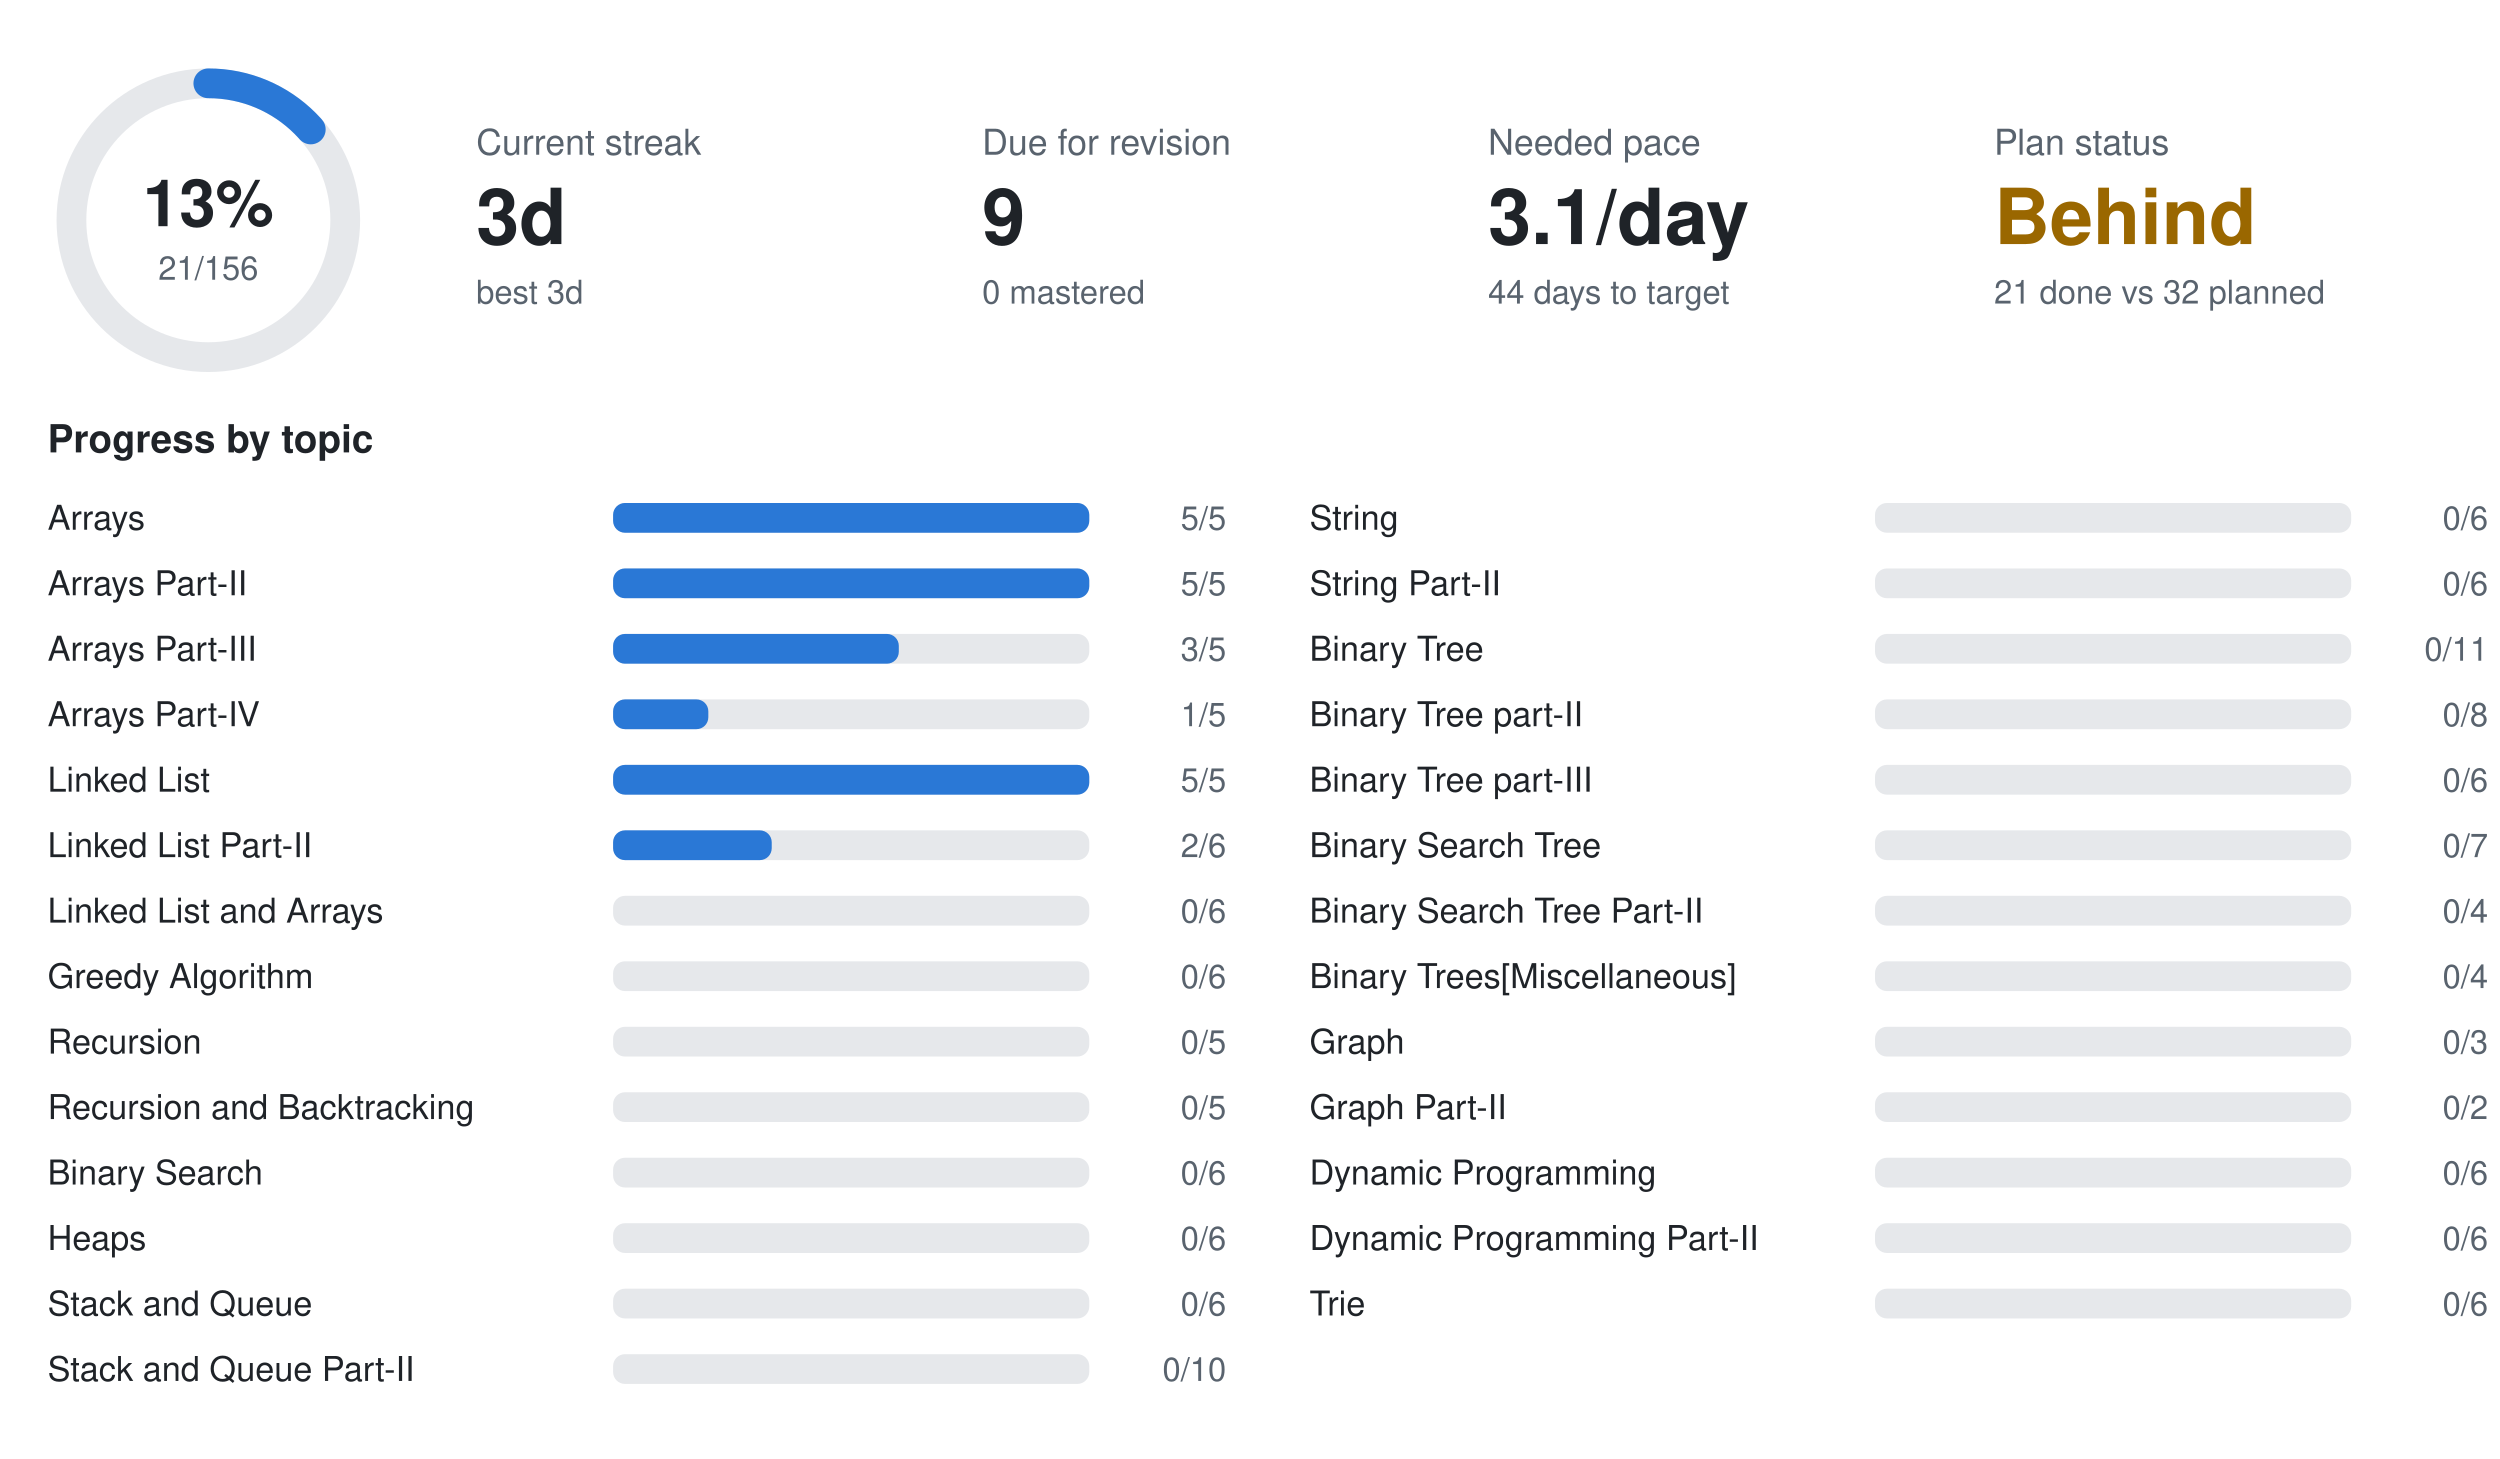
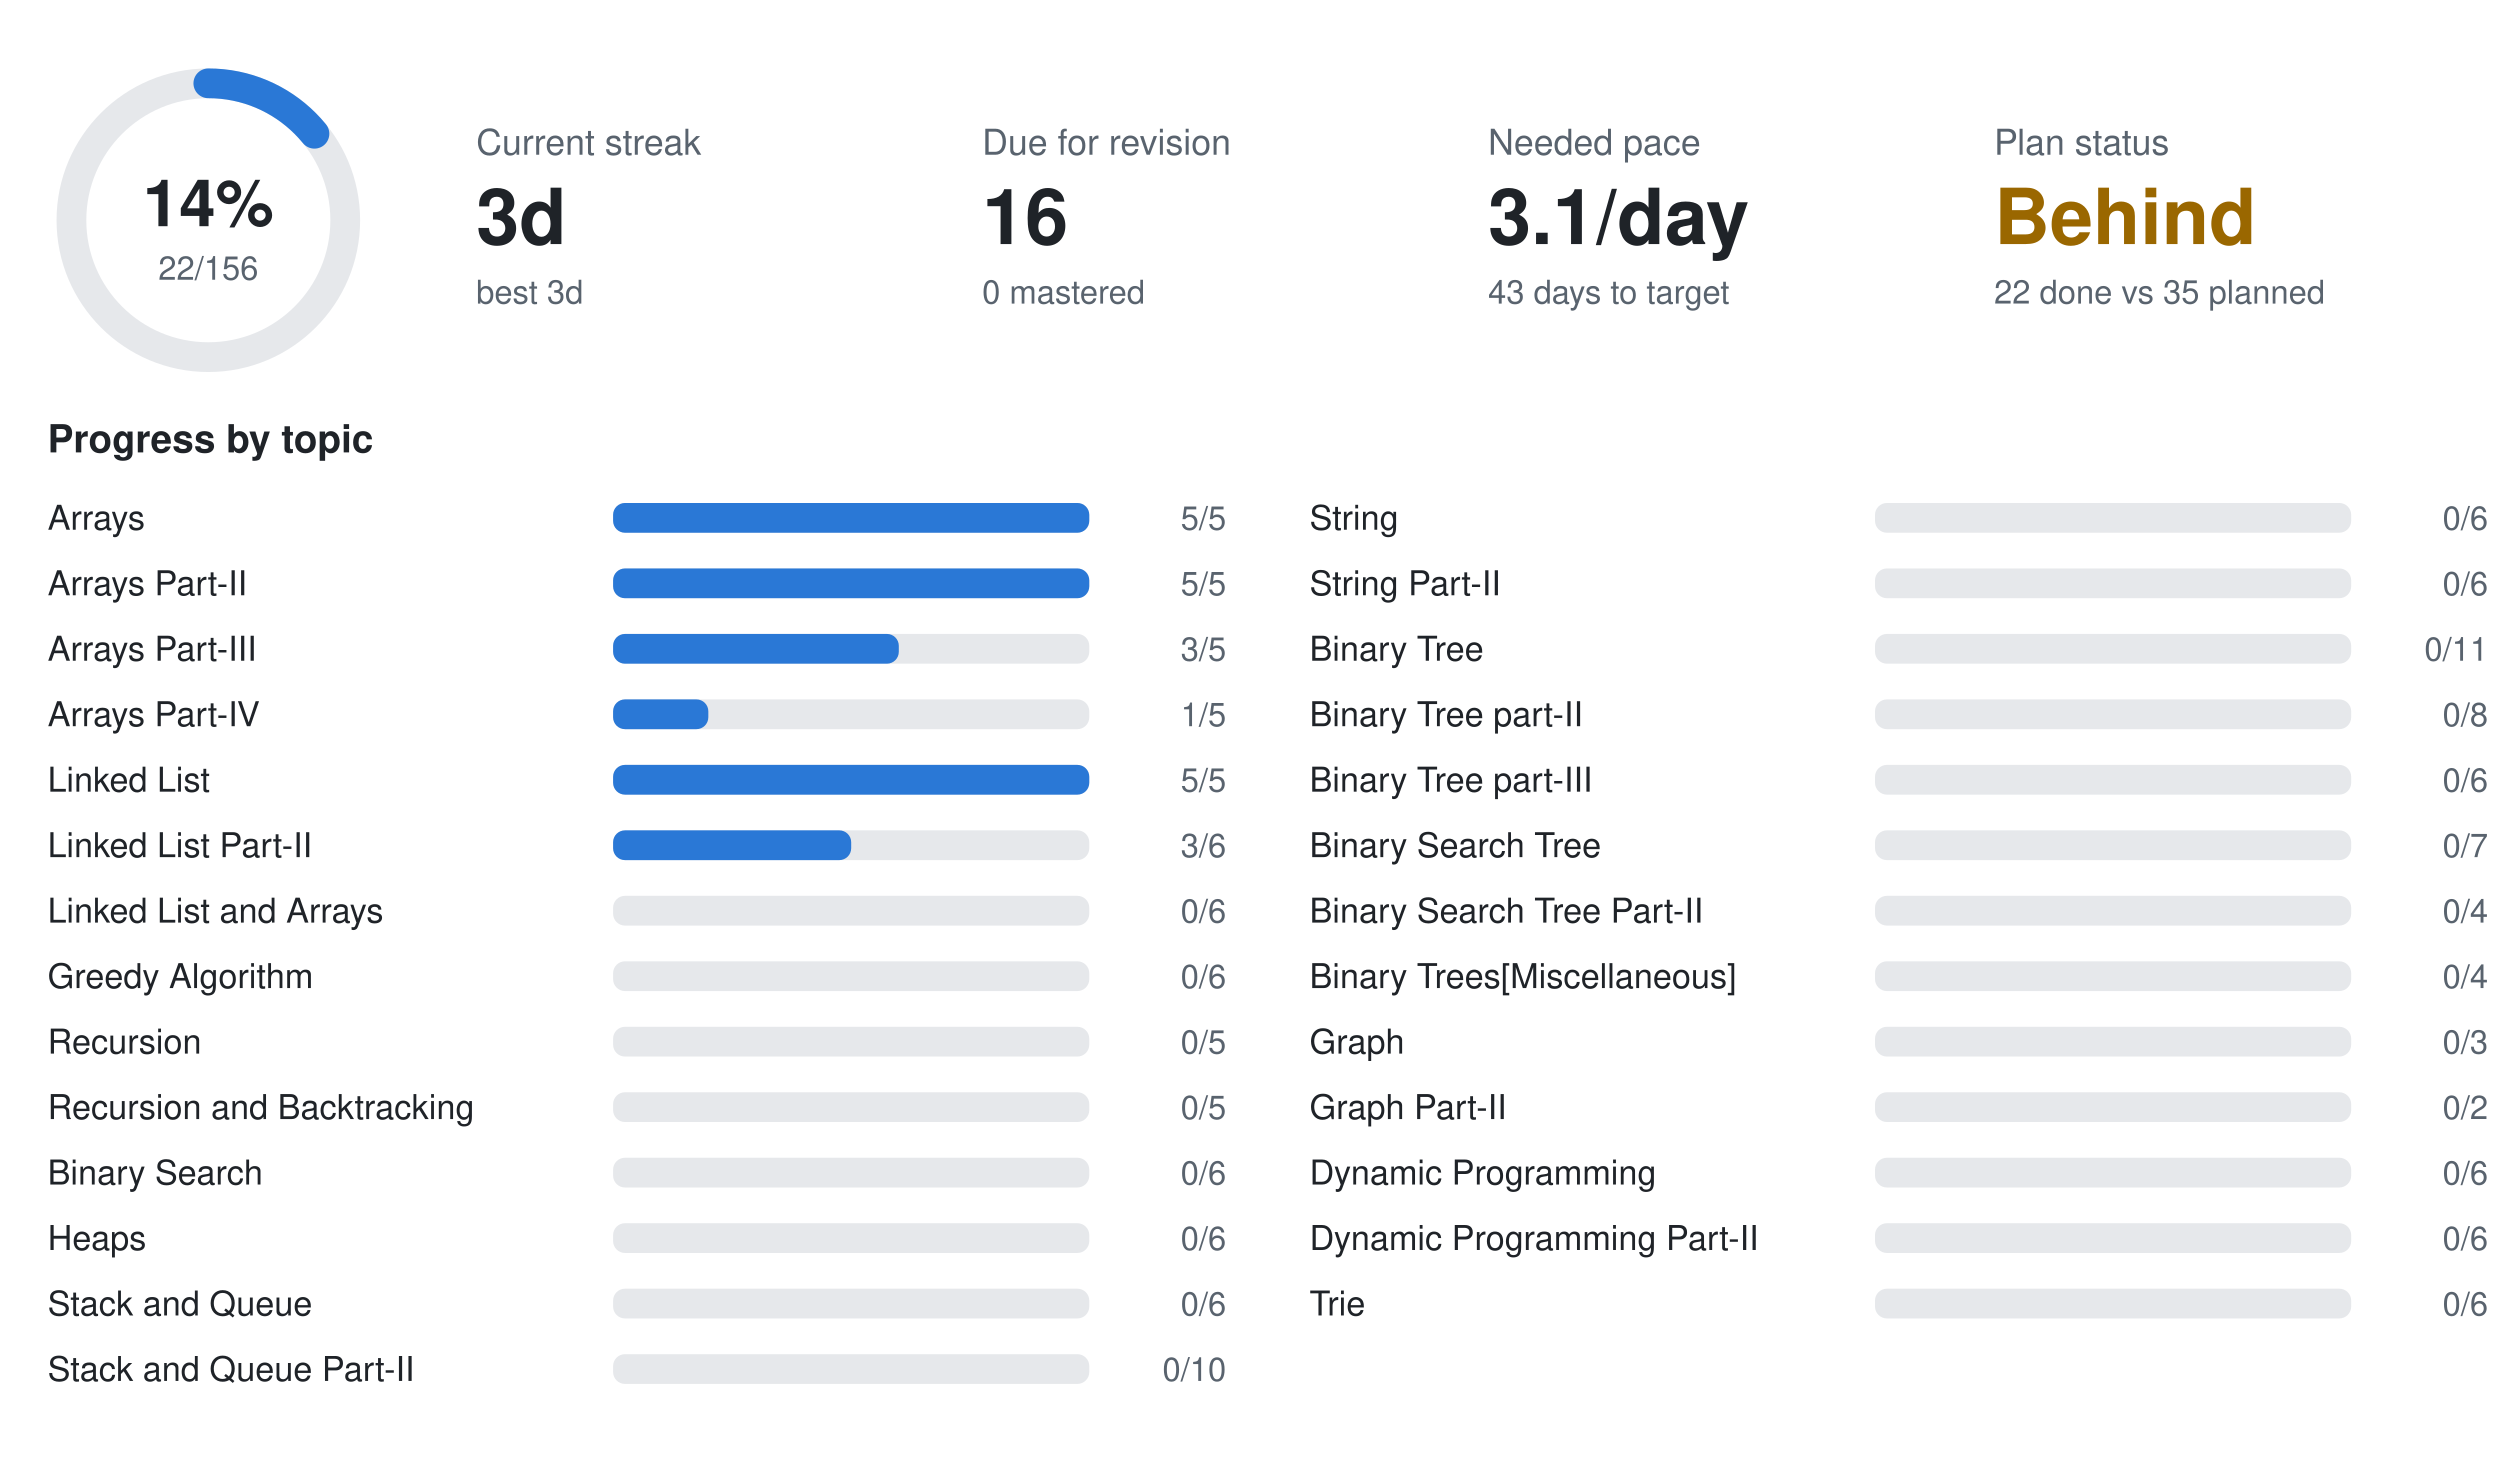
<svg xmlns="http://www.w3.org/2000/svg" width="840" height="490" viewBox="0 0 840 490" font-family="-apple-system,BlinkMacSystemFont,Segoe UI,Helvetica,Arial,sans-serif">
  <circle cx="70" cy="74" r="46" fill="none" stroke="#e6e8eb" stroke-width="10" />
-   <circle cx="70" cy="74" r="46" fill="none" stroke="#2a78d6" stroke-width="10" stroke-linecap="round" stroke-dasharray="38.9 289.0" transform="rotate(-90 70 74)" />
-   <text x="70" y="76" text-anchor="middle" font-size="22" font-weight="700" fill="#1f2328">13%</text>
-   <text x="70" y="94" text-anchor="middle" font-size="11" fill="#59636e">21/156</text>
+   <circle cx="70" cy="74" r="46" fill="none" stroke="#2a78d6" stroke-width="10" stroke-linecap="round" stroke-dasharray="40.8 289.0" transform="rotate(-90 70 74)" />
+   <text x="70" y="76" text-anchor="middle" font-size="22" font-weight="700" fill="#1f2328">14%</text>
+   <text x="70" y="94" text-anchor="middle" font-size="11" fill="#59636e">22/156</text>
  <text x="160" y="52" font-size="12" fill="#59636e">Current streak</text>
  <text x="160" y="82" font-size="26" font-weight="700" fill="#1f2328">3d</text>
  <text x="160" y="102" font-size="11" fill="#59636e">best 3d</text>
  <text x="330" y="52" font-size="12" fill="#59636e">Due for revision</text>
-   <text x="330" y="82" font-size="26" font-weight="700" fill="#1f2328">9</text>
+   <text x="330" y="82" font-size="26" font-weight="700" fill="#1f2328">16</text>
  <text x="330" y="102" font-size="11" fill="#59636e">0 mastered</text>
  <text x="500" y="52" font-size="12" fill="#59636e">Needed pace</text>
  <text x="500" y="82" font-size="26" font-weight="700" fill="#1f2328">3.1/day</text>
-   <text x="500" y="102" font-size="11" fill="#59636e">44 days to target</text>
+   <text x="500" y="102" font-size="11" fill="#59636e">43 days to target</text>
  <text x="670" y="52" font-size="12" fill="#59636e">Plan status</text>
  <text x="670" y="82" font-size="26" font-weight="700" fill="#9a6700">Behind</text>
-   <text x="670" y="102" font-size="11" fill="#59636e">21 done vs 32 planned</text>
+   <text x="670" y="102" font-size="11" fill="#59636e">22 done vs 35 planned</text>
  <text x="16" y="152" font-size="13" font-weight="600" fill="#1f2328">Progress by topic</text>
  <text x="16" y="178" font-size="11.5" fill="#1f2328">Arrays</text>
  <rect x="206" y="169" width="160" height="10" rx="4" fill="#e6e8eb" />
  <rect x="206" y="169" width="160.0" height="10" rx="4" fill="#2a78d6" />
  <text x="412" y="178" text-anchor="end" font-size="11" fill="#59636e">5/5</text>
  <text x="16" y="200" font-size="11.5" fill="#1f2328">Arrays Part-II</text>
  <rect x="206" y="191" width="160" height="10" rx="4" fill="#e6e8eb" />
  <rect x="206" y="191" width="160.0" height="10" rx="4" fill="#2a78d6" />
  <text x="412" y="200" text-anchor="end" font-size="11" fill="#59636e">5/5</text>
  <text x="16" y="222" font-size="11.5" fill="#1f2328">Arrays Part-III</text>
  <rect x="206" y="213" width="160" height="10" rx="4" fill="#e6e8eb" />
  <rect x="206" y="213" width="96.0" height="10" rx="4" fill="#2a78d6" />
  <text x="412" y="222" text-anchor="end" font-size="11" fill="#59636e">3/5</text>
  <text x="16" y="244" font-size="11.5" fill="#1f2328">Arrays Part-IV</text>
  <rect x="206" y="235" width="160" height="10" rx="4" fill="#e6e8eb" />
  <rect x="206" y="235" width="32.0" height="10" rx="4" fill="#2a78d6" />
  <text x="412" y="244" text-anchor="end" font-size="11" fill="#59636e">1/5</text>
  <text x="16" y="266" font-size="11.5" fill="#1f2328">Linked List</text>
  <rect x="206" y="257" width="160" height="10" rx="4" fill="#e6e8eb" />
  <rect x="206" y="257" width="160.0" height="10" rx="4" fill="#2a78d6" />
  <text x="412" y="266" text-anchor="end" font-size="11" fill="#59636e">5/5</text>
  <text x="16" y="288" font-size="11.5" fill="#1f2328">Linked List Part-II</text>
  <rect x="206" y="279" width="160" height="10" rx="4" fill="#e6e8eb" />
-   <rect x="206" y="279" width="53.3" height="10" rx="4" fill="#2a78d6" />
-   <text x="412" y="288" text-anchor="end" font-size="11" fill="#59636e">2/6</text>
+   <rect x="206" y="279" width="80.0" height="10" rx="4" fill="#2a78d6" />
+   <text x="412" y="288" text-anchor="end" font-size="11" fill="#59636e">3/6</text>
  <text x="16" y="310" font-size="11.5" fill="#1f2328">Linked List and Arrays</text>
  <rect x="206" y="301" width="160" height="10" rx="4" fill="#e6e8eb" />
  <text x="412" y="310" text-anchor="end" font-size="11" fill="#59636e">0/6</text>
  <text x="16" y="332" font-size="11.5" fill="#1f2328">Greedy Algorithm</text>
  <rect x="206" y="323" width="160" height="10" rx="4" fill="#e6e8eb" />
  <text x="412" y="332" text-anchor="end" font-size="11" fill="#59636e">0/6</text>
  <text x="16" y="354" font-size="11.5" fill="#1f2328">Recursion</text>
  <rect x="206" y="345" width="160" height="10" rx="4" fill="#e6e8eb" />
  <text x="412" y="354" text-anchor="end" font-size="11" fill="#59636e">0/5</text>
  <text x="16" y="376" font-size="11.5" fill="#1f2328">Recursion and Backtracking</text>
  <rect x="206" y="367" width="160" height="10" rx="4" fill="#e6e8eb" />
  <text x="412" y="376" text-anchor="end" font-size="11" fill="#59636e">0/5</text>
  <text x="16" y="398" font-size="11.5" fill="#1f2328">Binary Search</text>
  <rect x="206" y="389" width="160" height="10" rx="4" fill="#e6e8eb" />
  <text x="412" y="398" text-anchor="end" font-size="11" fill="#59636e">0/6</text>
  <text x="16" y="420" font-size="11.5" fill="#1f2328">Heaps</text>
  <rect x="206" y="411" width="160" height="10" rx="4" fill="#e6e8eb" />
  <text x="412" y="420" text-anchor="end" font-size="11" fill="#59636e">0/6</text>
  <text x="16" y="442" font-size="11.5" fill="#1f2328">Stack and Queue</text>
  <rect x="206" y="433" width="160" height="10" rx="4" fill="#e6e8eb" />
  <text x="412" y="442" text-anchor="end" font-size="11" fill="#59636e">0/6</text>
  <text x="16" y="464" font-size="11.5" fill="#1f2328">Stack and Queue Part-II</text>
  <rect x="206" y="455" width="160" height="10" rx="4" fill="#e6e8eb" />
  <text x="412" y="464" text-anchor="end" font-size="11" fill="#59636e">0/10</text>
  <text x="440" y="178" font-size="11.5" fill="#1f2328">String</text>
  <rect x="630" y="169" width="160" height="10" rx="4" fill="#e6e8eb" />
  <text x="836" y="178" text-anchor="end" font-size="11" fill="#59636e">0/6</text>
  <text x="440" y="200" font-size="11.5" fill="#1f2328">String Part-II</text>
  <rect x="630" y="191" width="160" height="10" rx="4" fill="#e6e8eb" />
  <text x="836" y="200" text-anchor="end" font-size="11" fill="#59636e">0/6</text>
  <text x="440" y="222" font-size="11.5" fill="#1f2328">Binary Tree</text>
  <rect x="630" y="213" width="160" height="10" rx="4" fill="#e6e8eb" />
  <text x="836" y="222" text-anchor="end" font-size="11" fill="#59636e">0/11</text>
  <text x="440" y="244" font-size="11.5" fill="#1f2328">Binary Tree part-II</text>
  <rect x="630" y="235" width="160" height="10" rx="4" fill="#e6e8eb" />
  <text x="836" y="244" text-anchor="end" font-size="11" fill="#59636e">0/8</text>
  <text x="440" y="266" font-size="11.5" fill="#1f2328">Binary Tree part-III</text>
  <rect x="630" y="257" width="160" height="10" rx="4" fill="#e6e8eb" />
  <text x="836" y="266" text-anchor="end" font-size="11" fill="#59636e">0/6</text>
  <text x="440" y="288" font-size="11.5" fill="#1f2328">Binary Search Tree</text>
  <rect x="630" y="279" width="160" height="10" rx="4" fill="#e6e8eb" />
  <text x="836" y="288" text-anchor="end" font-size="11" fill="#59636e">0/7</text>
  <text x="440" y="310" font-size="11.5" fill="#1f2328">Binary Search Tree Part-II</text>
  <rect x="630" y="301" width="160" height="10" rx="4" fill="#e6e8eb" />
  <text x="836" y="310" text-anchor="end" font-size="11" fill="#59636e">0/4</text>
  <text x="440" y="332" font-size="11.5" fill="#1f2328">Binary Trees[Miscellaneous]</text>
  <rect x="630" y="323" width="160" height="10" rx="4" fill="#e6e8eb" />
  <text x="836" y="332" text-anchor="end" font-size="11" fill="#59636e">0/4</text>
  <text x="440" y="354" font-size="11.5" fill="#1f2328">Graph</text>
  <rect x="630" y="345" width="160" height="10" rx="4" fill="#e6e8eb" />
  <text x="836" y="354" text-anchor="end" font-size="11" fill="#59636e">0/3</text>
  <text x="440" y="376" font-size="11.5" fill="#1f2328">Graph Part-II</text>
  <rect x="630" y="367" width="160" height="10" rx="4" fill="#e6e8eb" />
  <text x="836" y="376" text-anchor="end" font-size="11" fill="#59636e">0/2</text>
  <text x="440" y="398" font-size="11.5" fill="#1f2328">Dynamic Programming</text>
  <rect x="630" y="389" width="160" height="10" rx="4" fill="#e6e8eb" />
  <text x="836" y="398" text-anchor="end" font-size="11" fill="#59636e">0/6</text>
  <text x="440" y="420" font-size="11.5" fill="#1f2328">Dynamic Programming Part-II</text>
  <rect x="630" y="411" width="160" height="10" rx="4" fill="#e6e8eb" />
  <text x="836" y="420" text-anchor="end" font-size="11" fill="#59636e">0/6</text>
  <text x="440" y="442" font-size="11.5" fill="#1f2328">Trie</text>
  <rect x="630" y="433" width="160" height="10" rx="4" fill="#e6e8eb" />
  <text x="836" y="442" text-anchor="end" font-size="11" fill="#59636e">0/6</text>
</svg>
